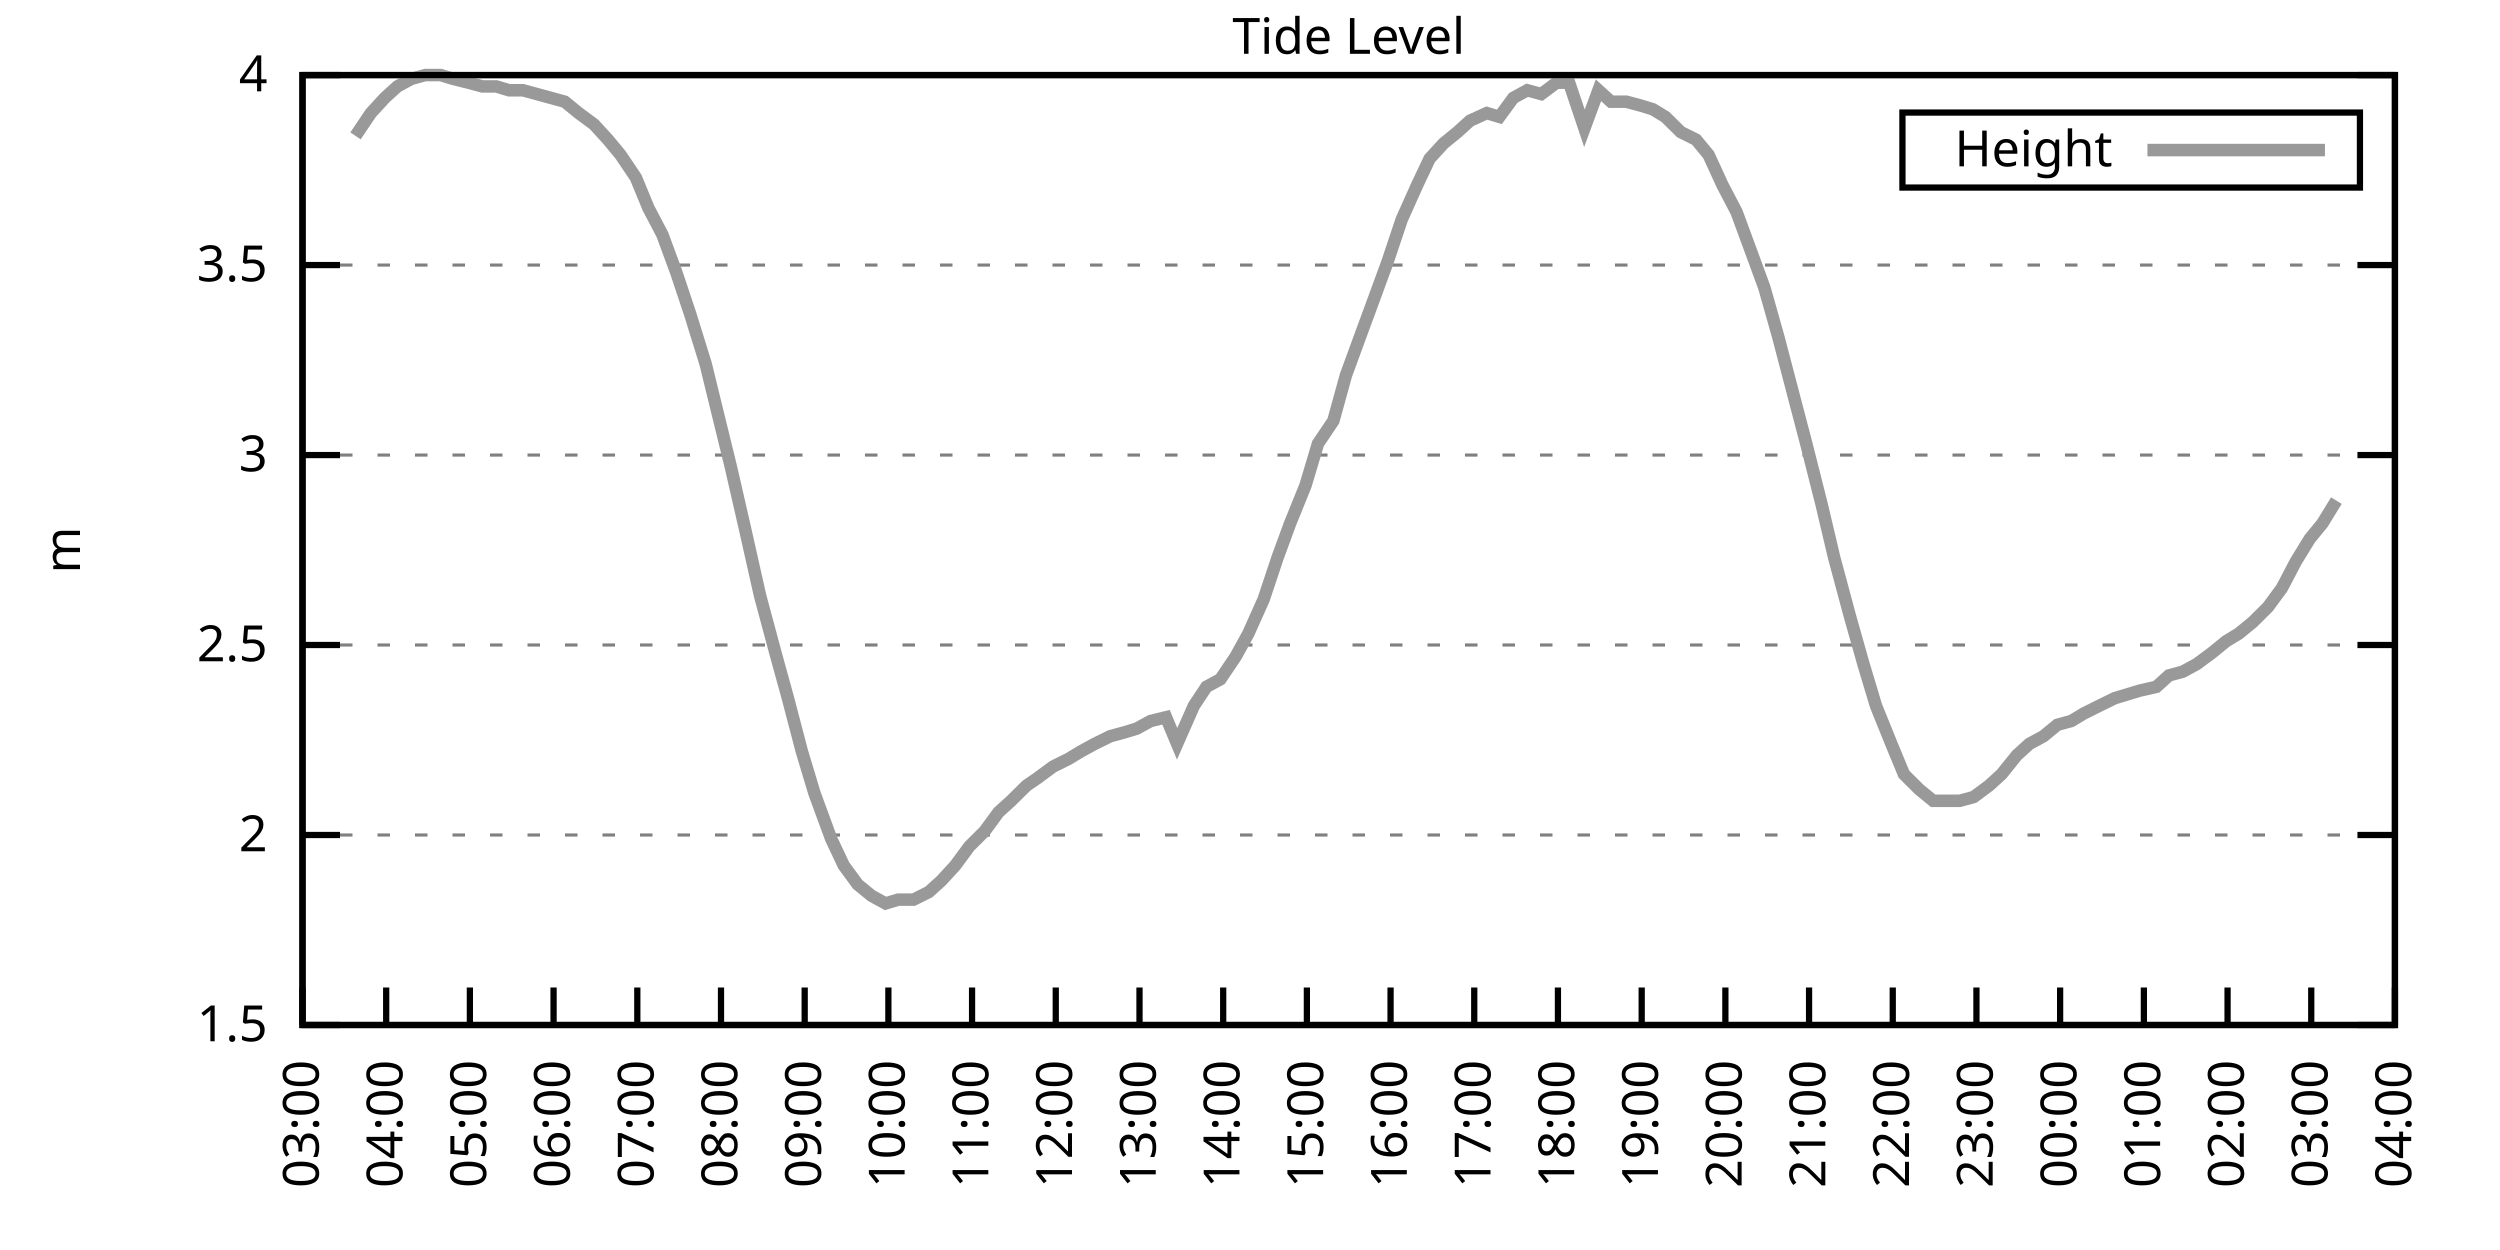
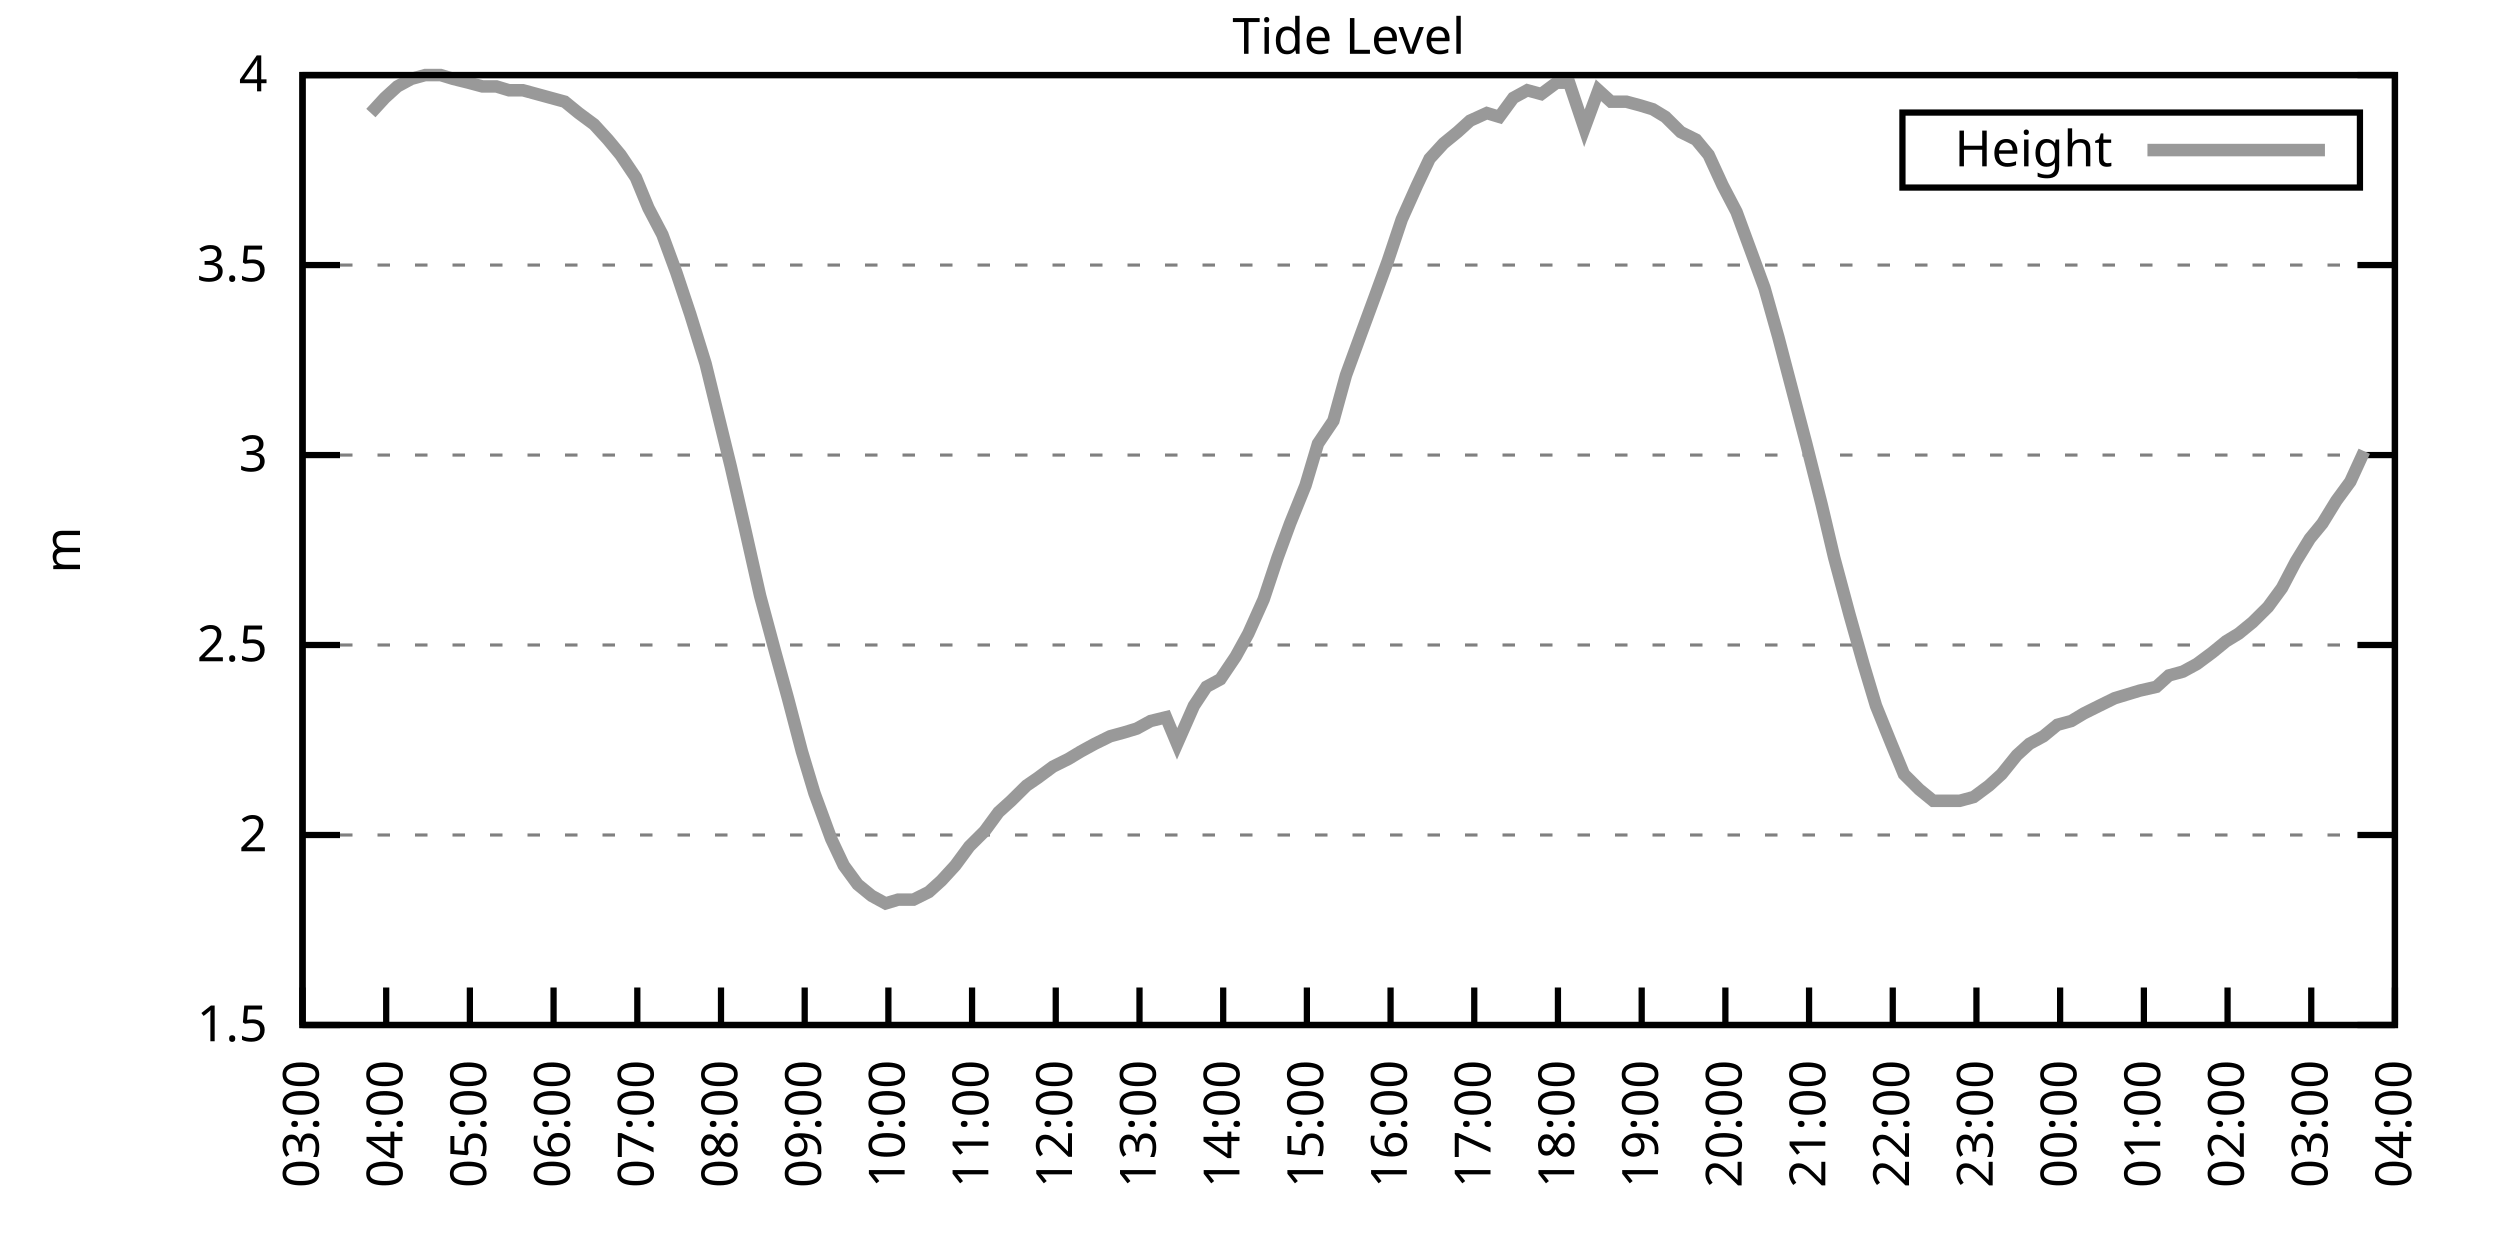
<svg xmlns="http://www.w3.org/2000/svg" xmlns:xlink="http://www.w3.org/1999/xlink" width="400" height="200" viewBox="0 0 400 200">
  <g id="gnuplot_canvas">
    <rect x="0" y="0" width="400" height="200" fill="none" />
    <defs>
      <circle id="gpDot" r="0.5" stroke-width="0.5" stroke="currentColor" />
      <path id="gpPt0" stroke-width="0.333" stroke="currentColor" d="M-1,0 h2 M0,-1 v2" />
      <path id="gpPt1" stroke-width="0.333" stroke="currentColor" d="M-1,-1 L1,1 M1,-1 L-1,1" />
      <path id="gpPt2" stroke-width="0.333" stroke="currentColor" d="M-1,0 L1,0 M0,-1 L0,1 M-1,-1 L1,1 M-1,1 L1,-1" />
      <rect id="gpPt3" stroke-width="0.333" stroke="currentColor" x="-1" y="-1" width="2" height="2" />
      <rect id="gpPt4" stroke-width="0.333" stroke="currentColor" fill="currentColor" x="-1" y="-1" width="2" height="2" />
      <circle id="gpPt5" stroke-width="0.333" stroke="currentColor" cx="0" cy="0" r="1" />
      <use xlink:href="#gpPt5" id="gpPt6" fill="currentColor" stroke="none" />
      <path id="gpPt7" stroke-width="0.333" stroke="currentColor" d="M0,-1.33 L-1.33,0.67 L1.33,0.67 z" />
      <use xlink:href="#gpPt7" id="gpPt8" fill="currentColor" stroke="none" />
      <use xlink:href="#gpPt7" id="gpPt9" stroke="currentColor" transform="rotate(180)" />
      <use xlink:href="#gpPt9" id="gpPt10" fill="currentColor" stroke="none" />
      <use xlink:href="#gpPt3" id="gpPt11" stroke="currentColor" transform="rotate(45)" />
      <use xlink:href="#gpPt11" id="gpPt12" fill="currentColor" stroke="none" />
      <path id="gpPt13" stroke-width="0.333" stroke="currentColor" d="M0,1.330 L1.265,0.411 L0.782,-1.067 L-0.782,-1.076 L-1.265,0.411 z" />
      <use xlink:href="#gpPt13" id="gpPt14" fill="currentColor" stroke="none" />
      <filter id="textbox" filterUnits="objectBoundingBox" x="0" y="0" height="1" width="1">
        <feFlood flood-color="white" flood-opacity="1" result="bgnd" />
        <feComposite in="SourceGraphic" in2="bgnd" operator="atop" />
      </filter>
      <filter id="greybox" filterUnits="objectBoundingBox" x="0" y="0" height="1" width="1">
        <feFlood flood-color="lightgrey" flood-opacity="1" result="grey" />
        <feComposite in="SourceGraphic" in2="grey" operator="atop" />
      </filter>
    </defs>
    <g fill="none" color="white" stroke="currentColor" stroke-width="1.00" stroke-linecap="butt" stroke-linejoin="miter">
</g>
    <g fill="none" color="black" stroke="currentColor" stroke-width="1.00" stroke-linecap="butt" stroke-linejoin="miter">
      <g stroke="none" shape-rendering="crispEdges">
        <polygon fill="rgb(255, 255, 255)" points="48.40,164.00 383.18,164.00 383.18,12.02 48.40,12.02 " />
      </g>
    </g>
    <g fill="none" color="black" stroke="currentColor" stroke-width="1.00" stroke-linecap="butt" stroke-linejoin="miter">
</g>
    <g fill="none" color="black" stroke="black" stroke-width="0.50" stroke-linecap="butt" stroke-linejoin="miter">
</g>
    <g fill="none" color="gray" stroke="currentColor" stroke-width="0.50" stroke-linecap="butt" stroke-linejoin="miter">
      <path stroke="gray" stroke-dasharray="2,4" class="gridline" d="M48.40,164.00 L383.19,164.00  " />
    </g>
    <g fill="none" color="gray" stroke="gray" stroke-width="1.00" stroke-linecap="butt" stroke-linejoin="miter">
</g>
    <g fill="none" color="black" stroke="currentColor" stroke-width="1.00" stroke-linecap="butt" stroke-linejoin="miter">
      <path stroke="black" d="M48.40,164.00 L54.40,164.00 M383.19,164.00 L377.19,164.00  " />
      <g transform="translate(42.80,166.60)" stroke="none" fill="black" font-family="Sans" font-size="8.00" text-anchor="end">
        <text>
          <tspan font-family="Sans"> 1.5</tspan>
        </text>
      </g>
    </g>
    <g fill="none" color="black" stroke="currentColor" stroke-width="1.00" stroke-linecap="butt" stroke-linejoin="miter">
</g>
    <g fill="none" color="black" stroke="black" stroke-width="0.50" stroke-linecap="butt" stroke-linejoin="miter">
</g>
    <g fill="none" color="gray" stroke="currentColor" stroke-width="0.50" stroke-linecap="butt" stroke-linejoin="miter">
      <path stroke="gray" stroke-dasharray="2,4" class="gridline" d="M48.40,133.60 L383.19,133.60  " />
    </g>
    <g fill="none" color="gray" stroke="gray" stroke-width="1.00" stroke-linecap="butt" stroke-linejoin="miter">
</g>
    <g fill="none" color="black" stroke="currentColor" stroke-width="1.00" stroke-linecap="butt" stroke-linejoin="miter">
      <path stroke="black" d="M48.40,133.60 L54.40,133.60 M383.19,133.60 L377.19,133.60  " />
      <g transform="translate(42.80,136.20)" stroke="none" fill="black" font-family="Sans" font-size="8.00" text-anchor="end">
        <text>
          <tspan font-family="Sans"> 2</tspan>
        </text>
      </g>
    </g>
    <g fill="none" color="black" stroke="currentColor" stroke-width="1.00" stroke-linecap="butt" stroke-linejoin="miter">
</g>
    <g fill="none" color="black" stroke="black" stroke-width="0.50" stroke-linecap="butt" stroke-linejoin="miter">
</g>
    <g fill="none" color="gray" stroke="currentColor" stroke-width="0.50" stroke-linecap="butt" stroke-linejoin="miter">
      <path stroke="gray" stroke-dasharray="2,4" class="gridline" d="M48.40,103.20 L383.19,103.20  " />
    </g>
    <g fill="none" color="gray" stroke="gray" stroke-width="1.00" stroke-linecap="butt" stroke-linejoin="miter">
</g>
    <g fill="none" color="black" stroke="currentColor" stroke-width="1.00" stroke-linecap="butt" stroke-linejoin="miter">
      <path stroke="black" d="M48.40,103.20 L54.40,103.20 M383.19,103.20 L377.19,103.20  " />
      <g transform="translate(42.80,105.80)" stroke="none" fill="black" font-family="Sans" font-size="8.00" text-anchor="end">
        <text>
          <tspan font-family="Sans"> 2.5</tspan>
        </text>
      </g>
    </g>
    <g fill="none" color="black" stroke="currentColor" stroke-width="1.00" stroke-linecap="butt" stroke-linejoin="miter">
</g>
    <g fill="none" color="black" stroke="black" stroke-width="0.50" stroke-linecap="butt" stroke-linejoin="miter">
</g>
    <g fill="none" color="gray" stroke="currentColor" stroke-width="0.50" stroke-linecap="butt" stroke-linejoin="miter">
      <path stroke="gray" stroke-dasharray="2,4" class="gridline" d="M48.40,72.81 L383.19,72.81  " />
    </g>
    <g fill="none" color="gray" stroke="gray" stroke-width="1.00" stroke-linecap="butt" stroke-linejoin="miter">
</g>
    <g fill="none" color="black" stroke="currentColor" stroke-width="1.00" stroke-linecap="butt" stroke-linejoin="miter">
      <path stroke="black" d="M48.40,72.81 L54.40,72.81 M383.19,72.81 L377.19,72.81  " />
      <g transform="translate(42.80,75.41)" stroke="none" fill="black" font-family="Sans" font-size="8.00" text-anchor="end">
        <text>
          <tspan font-family="Sans"> 3</tspan>
        </text>
      </g>
    </g>
    <g fill="none" color="black" stroke="currentColor" stroke-width="1.00" stroke-linecap="butt" stroke-linejoin="miter">
</g>
    <g fill="none" color="black" stroke="black" stroke-width="0.50" stroke-linecap="butt" stroke-linejoin="miter">
</g>
    <g fill="none" color="gray" stroke="currentColor" stroke-width="0.50" stroke-linecap="butt" stroke-linejoin="miter">
      <path stroke="gray" stroke-dasharray="2,4" class="gridline" d="M48.40,42.41 L383.19,42.41  " />
    </g>
    <g fill="none" color="gray" stroke="gray" stroke-width="1.00" stroke-linecap="butt" stroke-linejoin="miter">
</g>
    <g fill="none" color="black" stroke="currentColor" stroke-width="1.00" stroke-linecap="butt" stroke-linejoin="miter">
      <path stroke="black" d="M48.40,42.41 L54.40,42.41 M383.19,42.41 L377.19,42.41  " />
      <g transform="translate(42.80,45.01)" stroke="none" fill="black" font-family="Sans" font-size="8.00" text-anchor="end">
        <text>
          <tspan font-family="Sans"> 3.5</tspan>
        </text>
      </g>
    </g>
    <g fill="none" color="black" stroke="currentColor" stroke-width="1.00" stroke-linecap="butt" stroke-linejoin="miter">
</g>
    <g fill="none" color="black" stroke="black" stroke-width="0.50" stroke-linecap="butt" stroke-linejoin="miter">
</g>
    <g fill="none" color="gray" stroke="currentColor" stroke-width="0.50" stroke-linecap="butt" stroke-linejoin="miter">
      <path stroke="gray" stroke-dasharray="2,4" class="gridline" d="M48.40,12.01 L383.19,12.01  " />
    </g>
    <g fill="none" color="gray" stroke="gray" stroke-width="1.00" stroke-linecap="butt" stroke-linejoin="miter">
</g>
    <g fill="none" color="black" stroke="currentColor" stroke-width="1.00" stroke-linecap="butt" stroke-linejoin="miter">
      <path stroke="black" d="M48.40,12.01 L54.40,12.01 M383.19,12.01 L377.19,12.01  " />
      <g transform="translate(42.80,14.61)" stroke="none" fill="black" font-family="Sans" font-size="8.00" text-anchor="end">
        <text>
          <tspan font-family="Sans"> 4</tspan>
        </text>
      </g>
    </g>
    <g fill="none" color="black" stroke="currentColor" stroke-width="1.00" stroke-linecap="butt" stroke-linejoin="miter">
      <path stroke="black" d="M48.40,164.00 L48.40,158.00  " />
      <g transform="translate(51.00,169.60) rotate(270.00)" stroke="none" fill="black" font-family="Sans" font-size="8.00" text-anchor="end">
        <text>
          <tspan font-family="Sans">03:00</tspan>
        </text>
      </g>
    </g>
    <g fill="none" color="black" stroke="currentColor" stroke-width="1.00" stroke-linecap="butt" stroke-linejoin="miter">
      <path stroke="black" d="M61.79,164.00 L61.79,158.00  " />
      <g transform="translate(64.39,169.60) rotate(270.00)" stroke="none" fill="black" font-family="Sans" font-size="8.00" text-anchor="end">
        <text>
          <tspan font-family="Sans">04:00</tspan>
        </text>
      </g>
    </g>
    <g fill="none" color="black" stroke="currentColor" stroke-width="1.00" stroke-linecap="butt" stroke-linejoin="miter">
      <path stroke="black" d="M75.18,164.00 L75.18,158.00  " />
      <g transform="translate(77.78,169.60) rotate(270.00)" stroke="none" fill="black" font-family="Sans" font-size="8.00" text-anchor="end">
        <text>
          <tspan font-family="Sans">05:00</tspan>
        </text>
      </g>
    </g>
    <g fill="none" color="black" stroke="currentColor" stroke-width="1.00" stroke-linecap="butt" stroke-linejoin="miter">
      <path stroke="black" d="M88.57,164.00 L88.57,158.00  " />
      <g transform="translate(91.17,169.60) rotate(270.00)" stroke="none" fill="black" font-family="Sans" font-size="8.00" text-anchor="end">
        <text>
          <tspan font-family="Sans">06:00</tspan>
        </text>
      </g>
    </g>
    <g fill="none" color="black" stroke="currentColor" stroke-width="1.00" stroke-linecap="butt" stroke-linejoin="miter">
      <path stroke="black" d="M101.97,164.00 L101.97,158.00  " />
      <g transform="translate(104.57,169.60) rotate(270.00)" stroke="none" fill="black" font-family="Sans" font-size="8.00" text-anchor="end">
        <text>
          <tspan font-family="Sans">07:00</tspan>
        </text>
      </g>
    </g>
    <g fill="none" color="black" stroke="currentColor" stroke-width="1.00" stroke-linecap="butt" stroke-linejoin="miter">
      <path stroke="black" d="M115.36,164.00 L115.36,158.00  " />
      <g transform="translate(117.96,169.60) rotate(270.00)" stroke="none" fill="black" font-family="Sans" font-size="8.00" text-anchor="end">
        <text>
          <tspan font-family="Sans">08:00</tspan>
        </text>
      </g>
    </g>
    <g fill="none" color="black" stroke="currentColor" stroke-width="1.00" stroke-linecap="butt" stroke-linejoin="miter">
      <path stroke="black" d="M128.75,164.00 L128.75,158.00  " />
      <g transform="translate(131.35,169.60) rotate(270.00)" stroke="none" fill="black" font-family="Sans" font-size="8.00" text-anchor="end">
        <text>
          <tspan font-family="Sans">09:00</tspan>
        </text>
      </g>
    </g>
    <g fill="none" color="black" stroke="currentColor" stroke-width="1.00" stroke-linecap="butt" stroke-linejoin="miter">
      <path stroke="black" d="M142.14,164.00 L142.14,158.00  " />
      <g transform="translate(144.74,169.60) rotate(270.00)" stroke="none" fill="black" font-family="Sans" font-size="8.00" text-anchor="end">
        <text>
          <tspan font-family="Sans">10:00</tspan>
        </text>
      </g>
    </g>
    <g fill="none" color="black" stroke="currentColor" stroke-width="1.00" stroke-linecap="butt" stroke-linejoin="miter">
      <path stroke="black" d="M155.53,164.00 L155.53,158.00  " />
      <g transform="translate(158.13,169.60) rotate(270.00)" stroke="none" fill="black" font-family="Sans" font-size="8.00" text-anchor="end">
        <text>
          <tspan font-family="Sans">11:00</tspan>
        </text>
      </g>
    </g>
    <g fill="none" color="black" stroke="currentColor" stroke-width="1.00" stroke-linecap="butt" stroke-linejoin="miter">
      <path stroke="black" d="M168.92,164.00 L168.92,158.00  " />
      <g transform="translate(171.52,169.60) rotate(270.00)" stroke="none" fill="black" font-family="Sans" font-size="8.00" text-anchor="end">
        <text>
          <tspan font-family="Sans">12:00</tspan>
        </text>
      </g>
    </g>
    <g fill="none" color="black" stroke="currentColor" stroke-width="1.00" stroke-linecap="butt" stroke-linejoin="miter">
      <path stroke="black" d="M182.32,164.00 L182.32,158.00  " />
      <g transform="translate(184.92,169.60) rotate(270.00)" stroke="none" fill="black" font-family="Sans" font-size="8.00" text-anchor="end">
        <text>
          <tspan font-family="Sans">13:00</tspan>
        </text>
      </g>
    </g>
    <g fill="none" color="black" stroke="currentColor" stroke-width="1.00" stroke-linecap="butt" stroke-linejoin="miter">
      <path stroke="black" d="M195.71,164.00 L195.71,158.00  " />
      <g transform="translate(198.31,169.60) rotate(270.00)" stroke="none" fill="black" font-family="Sans" font-size="8.00" text-anchor="end">
        <text>
          <tspan font-family="Sans">14:00</tspan>
        </text>
      </g>
    </g>
    <g fill="none" color="black" stroke="currentColor" stroke-width="1.00" stroke-linecap="butt" stroke-linejoin="miter">
      <path stroke="black" d="M209.10,164.00 L209.10,158.00  " />
      <g transform="translate(211.70,169.60) rotate(270.00)" stroke="none" fill="black" font-family="Sans" font-size="8.00" text-anchor="end">
        <text>
          <tspan font-family="Sans">15:00</tspan>
        </text>
      </g>
    </g>
    <g fill="none" color="black" stroke="currentColor" stroke-width="1.00" stroke-linecap="butt" stroke-linejoin="miter">
      <path stroke="black" d="M222.49,164.00 L222.49,158.00  " />
      <g transform="translate(225.09,169.60) rotate(270.00)" stroke="none" fill="black" font-family="Sans" font-size="8.00" text-anchor="end">
        <text>
          <tspan font-family="Sans">16:00</tspan>
        </text>
      </g>
    </g>
    <g fill="none" color="black" stroke="currentColor" stroke-width="1.00" stroke-linecap="butt" stroke-linejoin="miter">
      <path stroke="black" d="M235.88,164.00 L235.88,158.00  " />
      <g transform="translate(238.48,169.60) rotate(270.00)" stroke="none" fill="black" font-family="Sans" font-size="8.00" text-anchor="end">
        <text>
          <tspan font-family="Sans">17:00</tspan>
        </text>
      </g>
    </g>
    <g fill="none" color="black" stroke="currentColor" stroke-width="1.00" stroke-linecap="butt" stroke-linejoin="miter">
      <path stroke="black" d="M249.27,164.00 L249.27,158.00  " />
      <g transform="translate(251.87,169.60) rotate(270.00)" stroke="none" fill="black" font-family="Sans" font-size="8.00" text-anchor="end">
        <text>
          <tspan font-family="Sans">18:00</tspan>
        </text>
      </g>
    </g>
    <g fill="none" color="black" stroke="currentColor" stroke-width="1.00" stroke-linecap="butt" stroke-linejoin="miter">
      <path stroke="black" d="M262.67,164.00 L262.67,158.00  " />
      <g transform="translate(265.27,169.60) rotate(270.00)" stroke="none" fill="black" font-family="Sans" font-size="8.00" text-anchor="end">
        <text>
          <tspan font-family="Sans">19:00</tspan>
        </text>
      </g>
    </g>
    <g fill="none" color="black" stroke="currentColor" stroke-width="1.00" stroke-linecap="butt" stroke-linejoin="miter">
      <path stroke="black" d="M276.06,164.00 L276.06,158.00  " />
      <g transform="translate(278.66,169.60) rotate(270.00)" stroke="none" fill="black" font-family="Sans" font-size="8.00" text-anchor="end">
        <text>
          <tspan font-family="Sans">20:00</tspan>
        </text>
      </g>
    </g>
    <g fill="none" color="black" stroke="currentColor" stroke-width="1.00" stroke-linecap="butt" stroke-linejoin="miter">
      <path stroke="black" d="M289.45,164.00 L289.45,158.00  " />
      <g transform="translate(292.05,169.60) rotate(270.00)" stroke="none" fill="black" font-family="Sans" font-size="8.00" text-anchor="end">
        <text>
          <tspan font-family="Sans">21:00</tspan>
        </text>
      </g>
    </g>
    <g fill="none" color="black" stroke="currentColor" stroke-width="1.00" stroke-linecap="butt" stroke-linejoin="miter">
      <path stroke="black" d="M302.84,164.00 L302.84,158.00  " />
      <g transform="translate(305.44,169.60) rotate(270.00)" stroke="none" fill="black" font-family="Sans" font-size="8.00" text-anchor="end">
        <text>
          <tspan font-family="Sans">22:00</tspan>
        </text>
      </g>
    </g>
    <g fill="none" color="black" stroke="currentColor" stroke-width="1.00" stroke-linecap="butt" stroke-linejoin="miter">
      <path stroke="black" d="M316.23,164.00 L316.23,158.00  " />
      <g transform="translate(318.83,169.60) rotate(270.00)" stroke="none" fill="black" font-family="Sans" font-size="8.00" text-anchor="end">
        <text>
          <tspan font-family="Sans">23:00</tspan>
        </text>
      </g>
    </g>
    <g fill="none" color="black" stroke="currentColor" stroke-width="1.00" stroke-linecap="butt" stroke-linejoin="miter">
      <path stroke="black" d="M329.62,164.00 L329.62,158.00  " />
      <g transform="translate(332.22,169.60) rotate(270.00)" stroke="none" fill="black" font-family="Sans" font-size="8.00" text-anchor="end">
        <text>
          <tspan font-family="Sans">00:00</tspan>
        </text>
      </g>
    </g>
    <g fill="none" color="black" stroke="currentColor" stroke-width="1.00" stroke-linecap="butt" stroke-linejoin="miter">
      <path stroke="black" d="M343.02,164.00 L343.02,158.00  " />
      <g transform="translate(345.62,169.60) rotate(270.00)" stroke="none" fill="black" font-family="Sans" font-size="8.00" text-anchor="end">
        <text>
          <tspan font-family="Sans">01:00</tspan>
        </text>
      </g>
    </g>
    <g fill="none" color="black" stroke="currentColor" stroke-width="1.00" stroke-linecap="butt" stroke-linejoin="miter">
      <path stroke="black" d="M356.41,164.00 L356.41,158.00  " />
      <g transform="translate(359.01,169.60) rotate(270.00)" stroke="none" fill="black" font-family="Sans" font-size="8.00" text-anchor="end">
        <text>
          <tspan font-family="Sans">02:00</tspan>
        </text>
      </g>
    </g>
    <g fill="none" color="black" stroke="currentColor" stroke-width="1.00" stroke-linecap="butt" stroke-linejoin="miter">
      <path stroke="black" d="M369.80,164.00 L369.80,158.00  " />
      <g transform="translate(372.40,169.60) rotate(270.00)" stroke="none" fill="black" font-family="Sans" font-size="8.00" text-anchor="end">
        <text>
          <tspan font-family="Sans">03:00</tspan>
        </text>
      </g>
    </g>
    <g fill="none" color="black" stroke="currentColor" stroke-width="1.00" stroke-linecap="butt" stroke-linejoin="miter">
      <path stroke="black" d="M383.19,164.00 L383.19,158.00  " />
      <g transform="translate(385.79,169.60) rotate(270.00)" stroke="none" fill="black" font-family="Sans" font-size="8.00" text-anchor="end">
        <text>
          <tspan font-family="Sans">04:00</tspan>
        </text>
      </g>
    </g>
    <g fill="none" color="black" stroke="currentColor" stroke-width="1.00" stroke-linecap="butt" stroke-linejoin="miter">
</g>
    <g fill="none" color="black" stroke="currentColor" stroke-width="1.00" stroke-linecap="butt" stroke-linejoin="miter">
      <path stroke="black" d="M48.40,12.01 L48.40,164.00 L383.19,164.00 L383.19,12.01 L48.40,12.01 Z  " />
    </g>
    <g fill="none" color="black" stroke="currentColor" stroke-width="1.00" stroke-linecap="butt" stroke-linejoin="miter">
</g>
    <g fill="none" color="black" stroke="currentColor" stroke-width="1.00" stroke-linecap="butt" stroke-linejoin="miter">
      <path stroke="black" d="M304.39,30.01 L304.39,18.01 L377.59,18.01 L377.59,30.01 L304.39,30.01 Z  " />
    </g>
    <g id="Tide_level_plot_1">
      <g fill="none" color="white" stroke="black" stroke-width="2.00" stroke-linecap="butt" stroke-linejoin="miter">
</g>
      <g fill="none" color="black" stroke="currentColor" stroke-width="2.00" stroke-linecap="butt" stroke-linejoin="miter">
        <g transform="translate(337.99,26.61)" stroke="none" fill="black" font-family="Sans" font-size="8.00" text-anchor="end">
          <text>
            <tspan font-family="Sans">Height</tspan>
          </text>
        </g>
      </g>
      <g fill="none" color="black" stroke="currentColor" stroke-width="2.00" stroke-linecap="butt" stroke-linejoin="miter">
-         <path stroke="rgb(153, 153, 153)" d="M343.59,24.01 L371.99,24.01 M56.88,21.74 L59.34,18.09 L61.57,15.66 L63.58,13.83 L65.81,12.62 L68.04,12.01   L70.50,12.01 L72.50,12.62 L74.96,13.23 L77.19,13.83 L79.42,13.83 L81.43,14.44 L83.66,14.44 L85.90,15.05   L90.36,16.27 L92.59,18.09 L95.05,19.91 L97.28,22.35 L99.29,24.78 L101.74,28.42 L103.75,33.29 L105.98,37.54   L108.22,43.62 L110.45,50.31 L112.90,58.21 L115.13,67.33 L116.92,74.63 L119.15,84.36 L121.61,95.30 L124.06,104.42   L126.07,111.72 L128.30,120.23 L130.31,126.91 L132.99,134.21 L135.00,138.47 L137.23,141.51 L139.46,143.33 L141.69,144.55   L143.70,143.94 L146.16,143.94 L148.61,142.72 L150.62,140.90 L152.85,138.47 L155.09,135.43 L157.54,132.99 L159.77,129.95   L161.78,128.13 L164.24,125.70 L166.02,124.48 L168.48,122.66 L170.93,121.44 L172.94,120.23 L175.17,119.01 L177.63,117.80   L179.86,117.19 L181.87,116.58 L184.10,115.36 L186.56,114.76 L188.34,119.01 L191.02,112.93 L193.03,109.89 L195.26,108.68   L197.72,105.03 L199.73,101.38 L202.18,95.91 L204.41,89.22 L206.42,83.75 L208.88,77.67 L210.88,70.98 L213.34,67.33   L215.35,60.04 L217.80,53.35 L220.04,47.27 L222.04,41.80 L224.28,35.11 L226.73,29.64 L228.74,25.39 L230.97,22.95   L233.20,21.13 L235.21,19.31 L237.89,18.09 L239.90,18.70 L242.13,15.66 L244.36,14.44 L246.60,15.05 L249.05,13.23   L251.06,13.23 L253.51,20.52 L255.75,14.44 L257.76,16.27 L260.21,16.27 L262.44,16.87 L264.45,17.48 L266.46,18.70   L268.92,21.13 L271.37,22.35 L273.38,24.78 L275.61,29.64 L277.84,33.90 L280.30,40.58 L282.31,46.06 L284.54,53.96   L286.77,62.47 L289.00,70.98 L291.46,80.71 L293.47,89.22 L295.92,98.34 L298.15,106.24 L300.16,112.93 L302.62,119.01   L304.63,123.87 L307.08,126.31 L309.31,128.13 L311.32,128.13 L313.55,128.13 L315.79,127.52 L318.24,125.70 L320.25,123.87   L322.70,120.83 L324.71,119.01 L326.95,117.80 L329.18,115.97 L331.41,115.36 L333.42,114.15 L335.87,112.93 L338.33,111.72   L340.34,111.11 L342.35,110.50 L345.02,109.89 L347.03,108.07 L349.26,107.46 L351.50,106.24 L353.95,104.42 L356.18,102.60   L358.19,101.38 L360.42,99.56 L362.88,97.12 L365.11,94.08 L367.34,89.83 L369.58,86.18 L371.58,83.75 L373.82,80.10    " />
+         <path stroke="rgb(153, 153, 153)" d="M343.59,24.01 L371.99,24.01 M59.34,18.09 L61.57,15.66 L63.58,13.83 L65.81,12.62 L68.04,12.01 L70.50,12.01   L72.50,12.62 L74.96,13.23 L77.19,13.83 L79.42,13.83 L81.43,14.44 L83.66,14.44 L85.90,15.05 L90.36,16.27   L92.59,18.09 L95.05,19.91 L97.28,22.35 L99.29,24.78 L101.74,28.42 L103.75,33.29 L105.98,37.54 L108.22,43.62   L110.45,50.31 L112.90,58.21 L115.13,67.33 L116.92,74.63 L119.15,84.36 L121.61,95.30 L124.06,104.42 L126.07,111.72   L128.30,120.23 L130.31,126.91 L132.99,134.21 L135.00,138.47 L137.23,141.51 L139.46,143.33 L141.69,144.55 L143.70,143.94   L146.16,143.94 L148.61,142.72 L150.62,140.90 L152.85,138.47 L155.09,135.43 L157.54,132.99 L159.77,129.95 L161.78,128.13   L164.24,125.70 L166.02,124.48 L168.48,122.66 L170.93,121.44 L172.94,120.23 L175.17,119.01 L177.63,117.80 L179.86,117.19   L181.87,116.58 L184.10,115.36 L186.56,114.76 L188.34,119.01 L191.02,112.93 L193.03,109.89 L195.26,108.68 L197.72,105.03   L199.73,101.38 L202.18,95.91 L204.41,89.22 L206.42,83.75 L208.88,77.67 L210.88,70.98 L213.34,67.33 L215.35,60.04   L217.80,53.35 L220.04,47.27 L222.04,41.80 L224.28,35.11 L226.73,29.64 L228.74,25.39 L230.97,22.95 L233.20,21.13   L235.21,19.31 L237.89,18.09 L239.90,18.70 L242.13,15.66 L244.36,14.44 L246.60,15.05 L249.05,13.23 L251.06,13.23   L253.51,20.52 L255.75,14.44 L257.76,16.27 L260.21,16.27 L262.44,16.87 L264.45,17.48 L266.46,18.70 L268.92,21.13   L271.37,22.35 L273.38,24.78 L275.61,29.64 L277.84,33.90 L280.30,40.58 L282.31,46.06 L284.54,53.96 L286.77,62.47   L289.00,70.98 L291.46,80.71 L293.47,89.22 L295.92,98.34 L298.15,106.24 L300.16,112.93 L302.62,119.01 L304.63,123.87   L307.08,126.31 L309.31,128.13 L311.32,128.13 L313.55,128.13 L315.79,127.52 L318.24,125.70 L320.25,123.87 L322.70,120.83   L324.71,119.01 L326.95,117.80 L329.18,115.97 L331.41,115.36 L333.42,114.15 L335.87,112.93 L338.33,111.72 L340.34,111.11   L342.35,110.50 L345.02,109.89 L347.03,108.07 L349.26,107.46 L351.50,106.24 L353.95,104.42 L356.18,102.60 L358.19,101.38   L360.42,99.56 L362.88,97.12 L365.11,94.08 L367.34,89.83 L369.58,86.18 L371.58,83.75 L373.82,80.10 L376.05,77.06   L378.28,72.20  " />
      </g>
    </g>
    <g fill="none" color="black" stroke="currentColor" stroke-width="2.00" stroke-linecap="butt" stroke-linejoin="miter">
</g>
    <g fill="none" color="black" stroke="black" stroke-width="1.00" stroke-linecap="butt" stroke-linejoin="miter">
</g>
    <g fill="none" color="black" stroke="currentColor" stroke-width="1.00" stroke-linecap="butt" stroke-linejoin="miter">
      <path stroke="black" d="M48.40,12.01 L48.40,164.00 L383.19,164.00 L383.19,12.01 L48.40,12.01 Z  " />
      <g transform="translate(12.80,88.01) rotate(270.00)" stroke="none" fill="black" font-family="Sans" font-size="8.00" text-anchor="middle">
        <text>
          <tspan font-family="Sans">m</tspan>
        </text>
      </g>
    </g>
    <g fill="none" color="black" stroke="currentColor" stroke-width="1.00" stroke-linecap="butt" stroke-linejoin="miter">
</g>
    <g fill="none" color="black" stroke="currentColor" stroke-width="1.00" stroke-linecap="butt" stroke-linejoin="miter">
      <g transform="translate(215.79,8.61)" stroke="none" fill="black" font-family="Sans" font-size="8.00" text-anchor="middle">
        <text>
          <tspan font-family="Sans">Tide Level</tspan>
        </text>
      </g>
    </g>
    <g fill="none" color="black" stroke="currentColor" stroke-width="1.00" stroke-linecap="butt" stroke-linejoin="miter">
</g>
  </g>
</svg>
